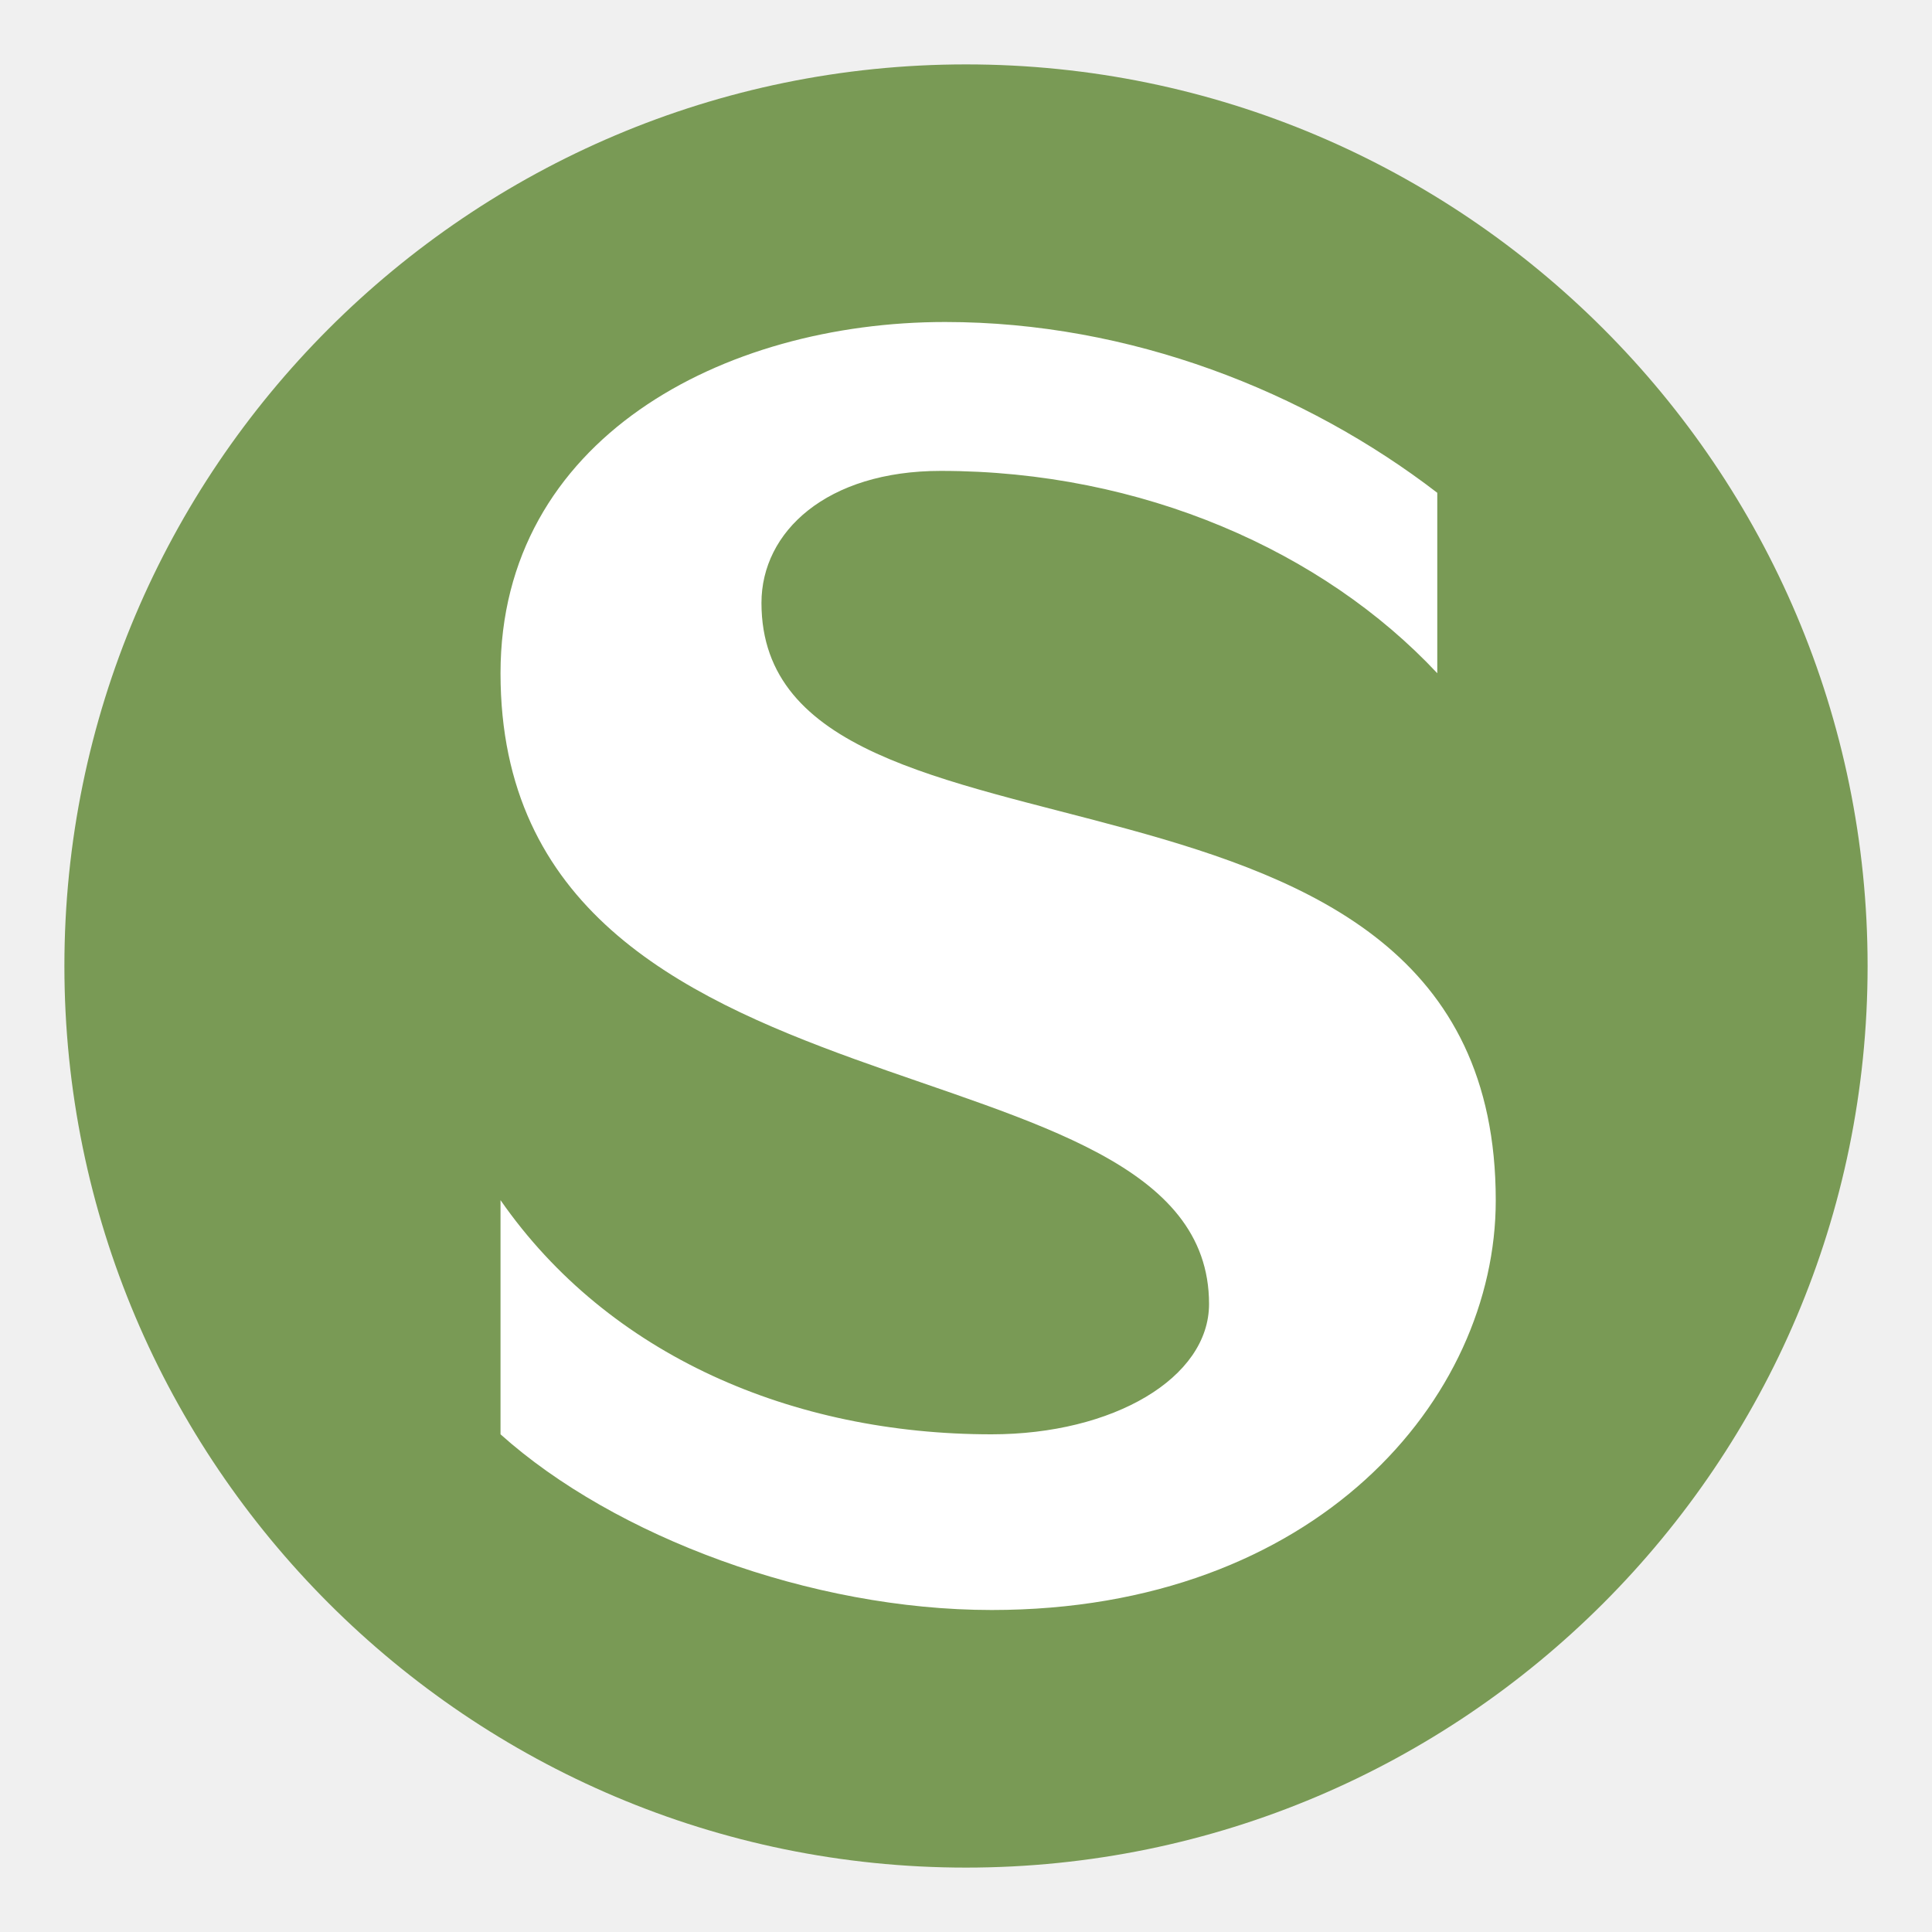
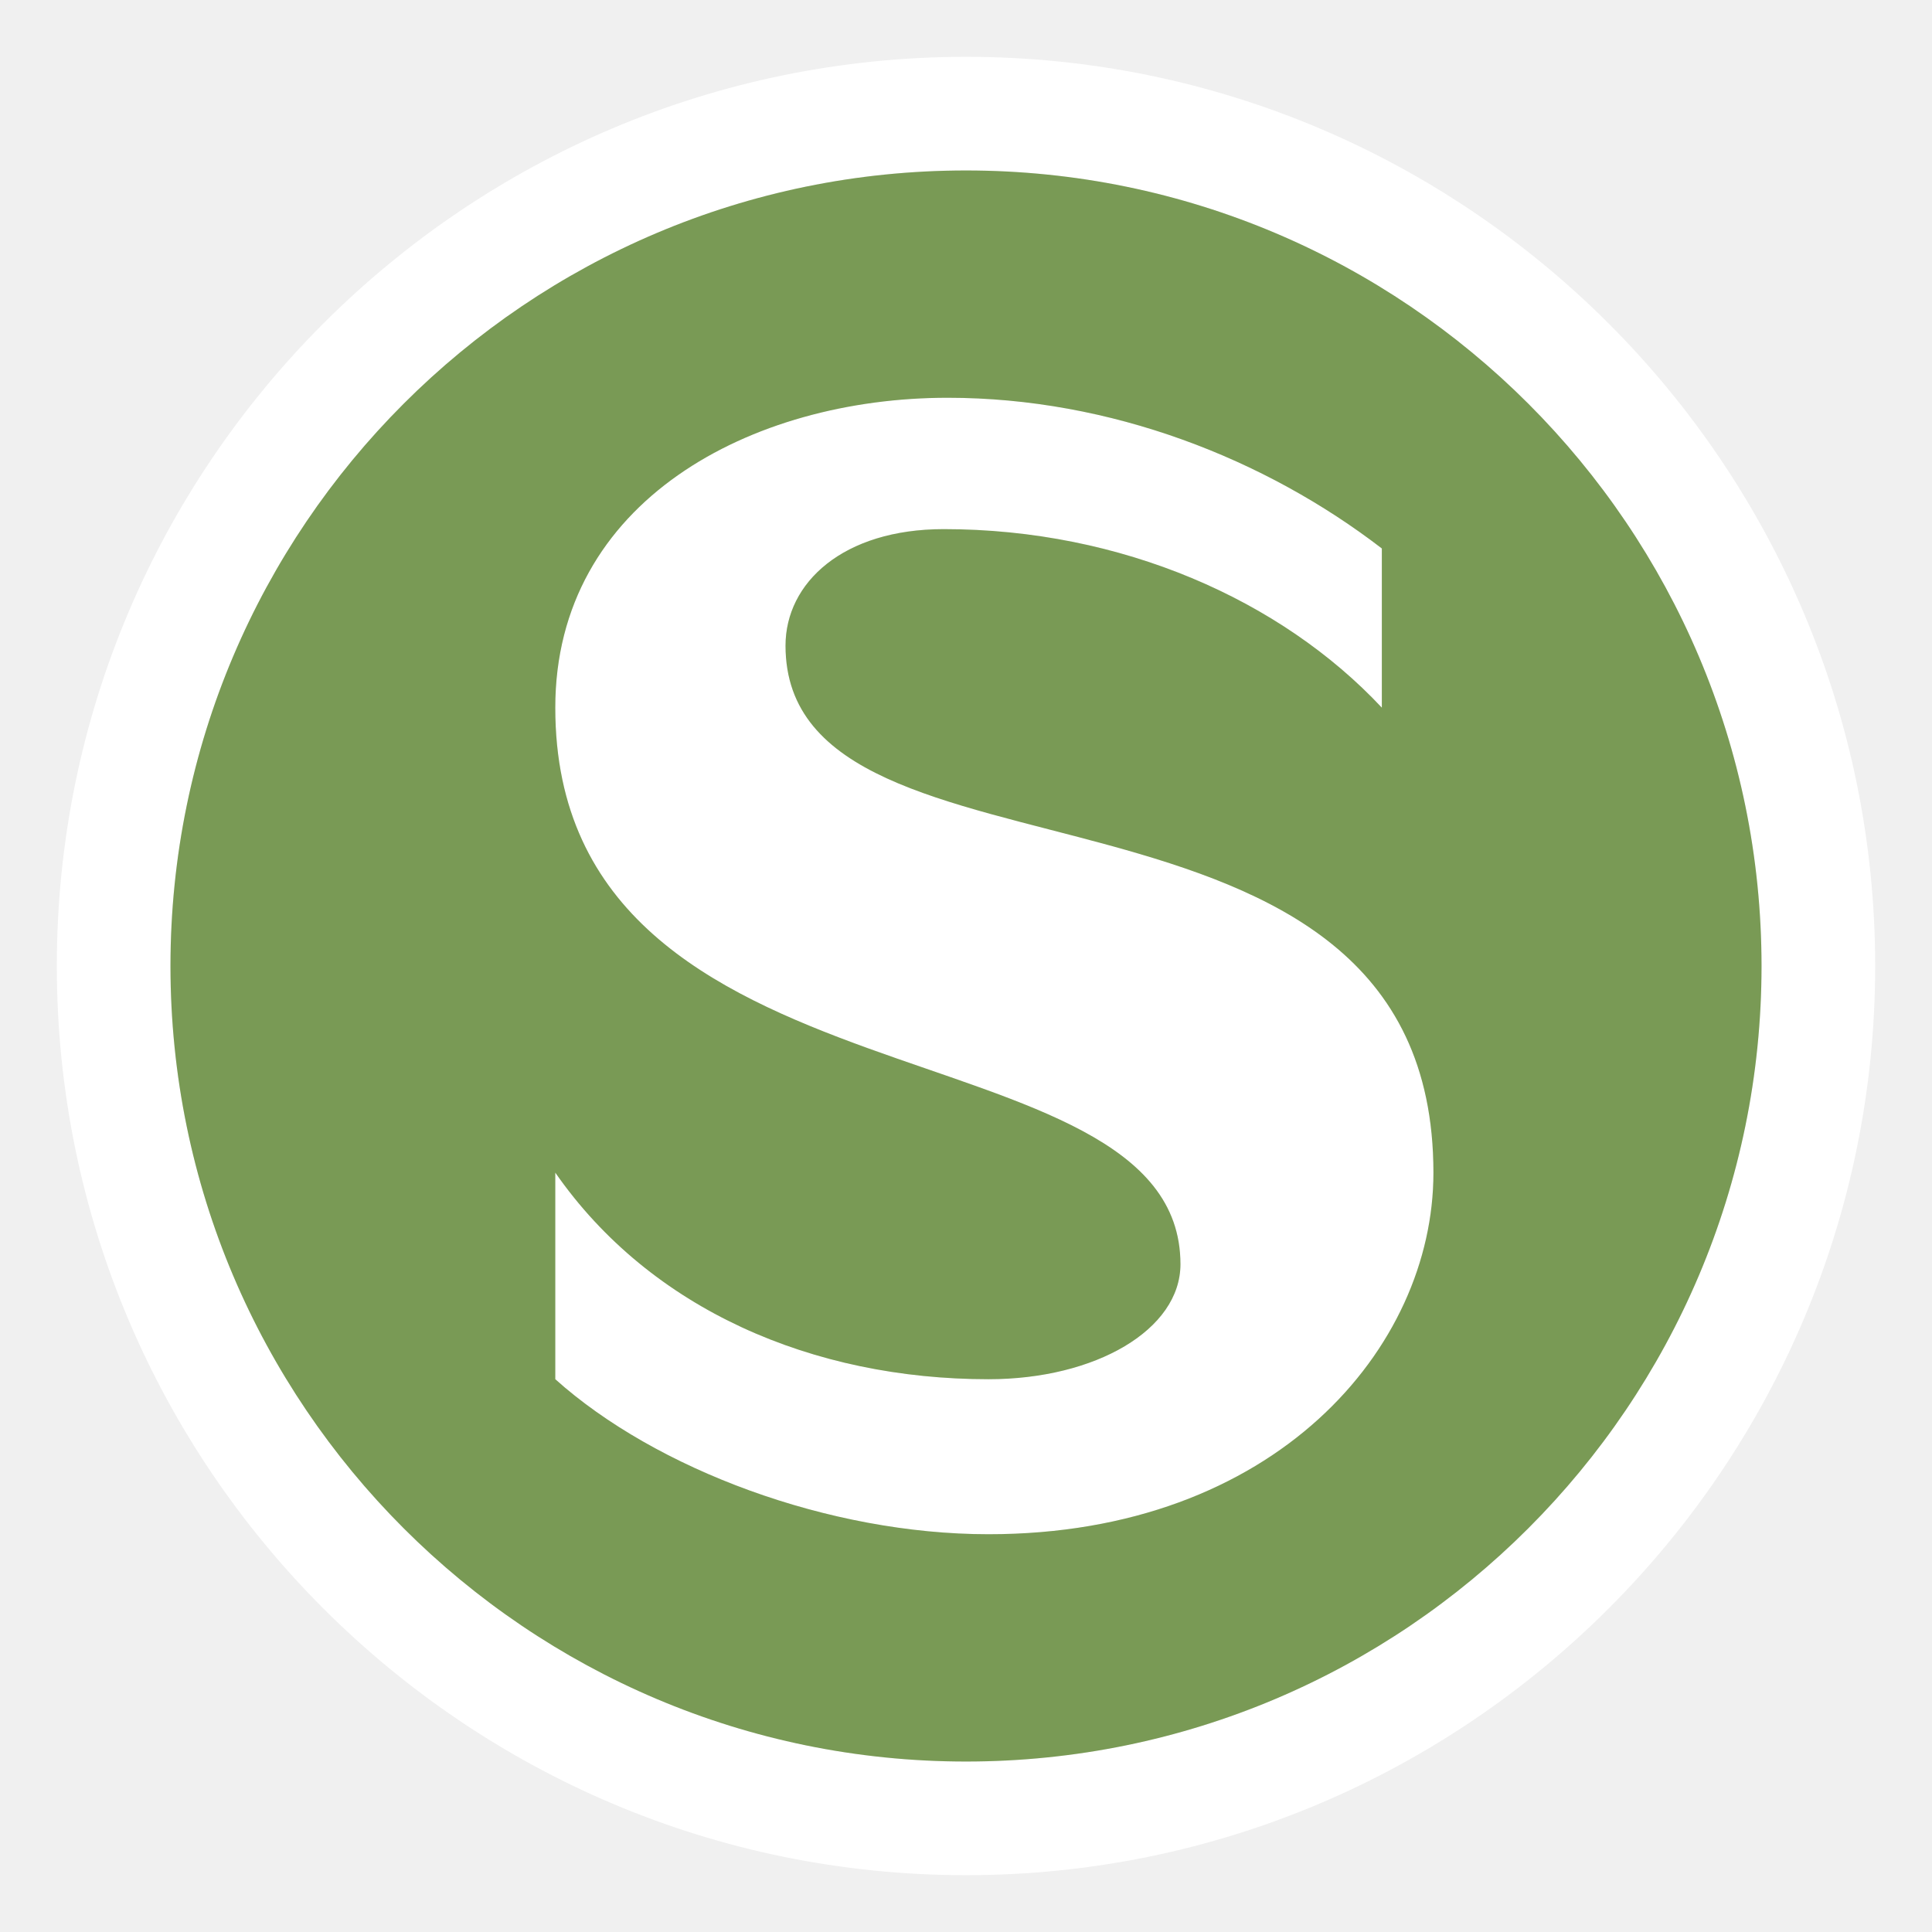
- <svg xmlns="http://www.w3.org/2000/svg" version="1.1" id="Ebene_1" x="0px" y="0px" width="15" height="15" viewBox="0 0 15 15" enable-background="new 0 0 350 353" xml:space="preserve">
-   <defs id="defs11" />
-   <g id="layer2" style="display:none" transform="translate(0,-3)">
-     <g id="g2990-4" transform="matrix(0.0421941,0,0,0.0421941,1.599155,15.97527)">
-       <g transform="translate(0,-341)" id="g3-0">
-         <path style="fill:#006f35" id="path5-0" d="m 175.4,341.586 c -91.5,0 -165.899,-74.399 -165.899,-165.9 0,-91.5 74.399,-165.9 165.899,-165.9 91.501,0 165.901,74.4 165.901,165.9 0.002,91.501 -74.4,165.9 -165.901,165.9 z" />
-         <path style="fill:#ffffff" id="path7-9" d="m 133.4,102.186 c 0,-14.4 13.2,-26.7 36.301,-26.7 40.8,0 75.6,21.9 98.7,46.8 l 0,-43.5 c -26.7,-20.7 -60.301,-33 -97.801,-33 -45,0 -95.1,27.601 -95.1,78.9 0,97.801 148.5,62.701 148.5,119.4 0,15 -19.799,29.101 -44.399,29.101 -40.2,0 -80.1,-24.3 -102,-55.8 l 0,52.199 c 23.1,20.7 65.4,37.2 102,37.2 65.7,0 104.701,-46.801 104.701,-87.001 C 284.303,120.186 133.4,162.784 133.4,102.186 Z" />
+ <svg xmlns="http://www.w3.org/2000/svg" version="1.1" id="Ebene_1" x="0px" y="0px" width="17px" height="17px" viewBox="-1 -1 17 17" enable-background="new -1 -1 17 17" xml:space="preserve">
+   <g id="layer2" transform="translate(0,-3)" display="none">
+     <g id="g2990-4" transform="matrix(0.0421941,0,0,0.0421941,1.599155,15.97527)" display="inline">
+       <g id="g3-0" transform="translate(0,-341)">
+         <path id="path5-0" fill="#006F35" d="M175.4,341.586c-91.5,0-165.899-74.399-165.899-165.9     c0-91.5,74.399-165.9,165.899-165.9c91.501,0,165.901,74.4,165.901,165.9C341.304,267.187,266.902,341.586,175.4,341.586z" />
+         <path id="path7-9" fill="#FFFFFF" d="M133.4,102.185c0-14.4,13.2-26.7,36.301-26.7     c40.8,0,75.6,21.9,98.7,46.8v-43.5c-26.7-20.7-60.301-33-97.801-33c-45,0-95.1,27.601-95.1,78.9     c0,97.801,148.5,62.701,148.5,119.4c0,15-19.799,29.101-44.399,29.101c-40.2,0-80.1-24.3-102-55.8v52.199     c23.1,20.7,65.4,37.2,102,37.2c65.7,0,104.701-46.801,104.701-87.001C284.304,120.185,133.4,162.784,133.4,102.185z" />
      </g>
    </g>
  </g>
-   <g id="layer1" style="display:inline" transform="translate(0,-3)">
-     <circle style="opacity:1;fill:#ffffff;fill-opacity:1;stroke:none;stroke-width:1;stroke-linecap:round;stroke-linejoin:round;stroke-miterlimit:4;stroke-dasharray:none;stroke-dashoffset:0;stroke-opacity:1;marker:none" id="path4708" cx="7.5" cy="10.5" r="6" />
-     <g id="g3008" transform="translate(-1.5,1.5)">
-       <g style="display:inline" id="g3121" transform="matrix(0.05424942,0,0,0.05424942,-14.01538,13.96817)">
-         <g transform="translate(0,-341)" id="g3123" />
-       </g>
-       <g transform="matrix(0.0421941,0,0,0.0421941,1.599155,1.587086)" id="g3-0-7">
-         <path style="fill:#799a55;fill-opacity:1;stroke-width:0.042" d="M 9,2 C 5.139,2 2,5.139 2,9 c 0,3.861 3.139,7 7,7 3.861,0 7,-3.139 7,-7 C 16,5.139 12.861,2 9,2 Z M 8.838,4 c 1.438,0 2.797,0.539 3.821,1.326 l 0,1.401 C 11.773,5.78 10.369,5.156 8.804,5.156 c -0.886,0 -1.392,0.472 -1.392,1.025 0,2.324 5.701,0.817 5.701,4.638 C 13.114,12.36 11.719,14 9.199,14 7.795,14 6.272,13.43 5.386,12.636 l 0,-1.818 c 0.84,1.208 2.27,1.818 3.812,1.818 0.944,0 1.689,-0.437 1.689,-1.012 0,-2.175 -5.501,-1.261 -5.501,-4.897 C 5.386,4.909 7.112,4 8.838,4 Z" transform="matrix(23.7,0,0,23.7,-37.89997,-37.61393)" id="path5-0-4" />
-       </g>
-     </g>
+   <g id="g3121_1_" transform="matrix(0.05424942,0,0,0.05424942,-14.01538,13.96817)">
+     <g id="g3123_1_" transform="translate(0,-341)">
+ 	</g>
+   </g>
+   <g id="g3121" transform="matrix(0.05424942,0,0,0.05424942,-14.01538,13.96817)">
+     <g id="g3123" transform="translate(0,-341)">
+ 	</g>
+   </g>
+   <g>
+     <path fill="#FFFFFF" d="M7.5-0.5c-4.411,0-8,3.589-8,8s3.589,8,8,8s8-3.589,8-8S11.911-0.5,7.5-0.5z M7.5,14.5   c-3.861,0-7-3.139-7-7s3.139-7,7-7s7,3.139,7,7C14.5,11.361,11.361,14.5,7.5,14.5z" />
+     <path fill="#FFFFFF" d="M5.912,4.68c0-0.552,0.506-1.025,1.392-1.025c1.565,0,2.969,0.624,3.855,1.571V3.826   C10.135,3.039,8.776,2.5,7.338,2.5c-1.726,0-3.452,0.909-3.452,2.727c0,3.636,5.501,2.722,5.501,4.897   c0,0.575-0.745,1.012-1.689,1.012c-1.542,0-2.972-0.61-3.812-1.818v1.818C4.772,11.93,6.295,12.5,7.698,12.5   c2.52,0,3.915-1.64,3.915-3.182C11.614,5.498,5.912,7.005,5.912,4.68z" />
+     <path fill="#799A55" d="M7.5,0.5c-3.861,0-7,3.139-7,7s3.139,7,7,7s7-3.139,7-7C14.5,3.639,11.361,0.5,7.5,0.5z M7.698,12.5   c-1.404,0-2.926-0.57-3.812-1.364V9.318c0.84,1.208,2.27,1.818,3.812,1.818c0.944,0,1.689-0.437,1.689-1.012   c0-2.175-5.501-1.261-5.501-4.897c0-1.818,1.726-2.727,3.452-2.727c1.438,0,2.797,0.539,3.821,1.326v1.401   c-0.886-0.947-2.29-1.571-3.855-1.571c-0.886,0-1.392,0.472-1.392,1.025c0,2.324,5.701,0.817,5.701,4.638   C11.614,10.86,10.219,12.5,7.698,12.5z" />
  </g>
</svg>
